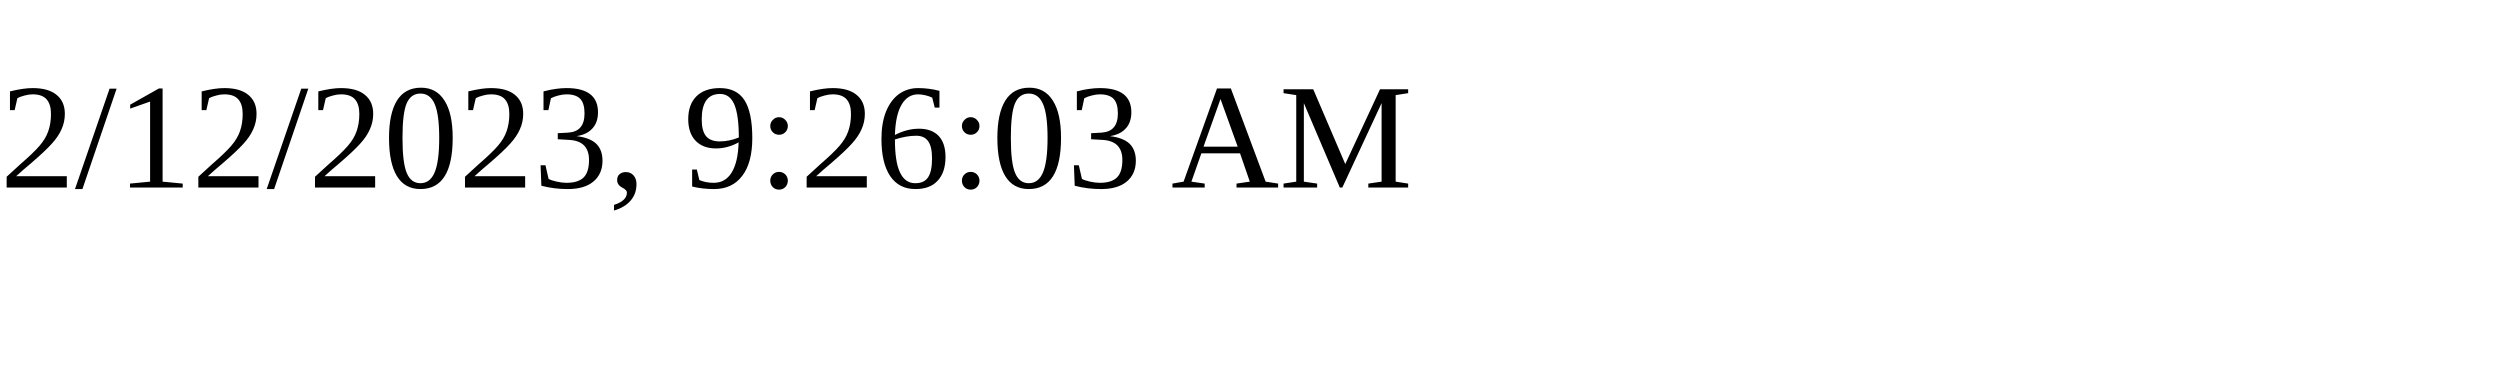
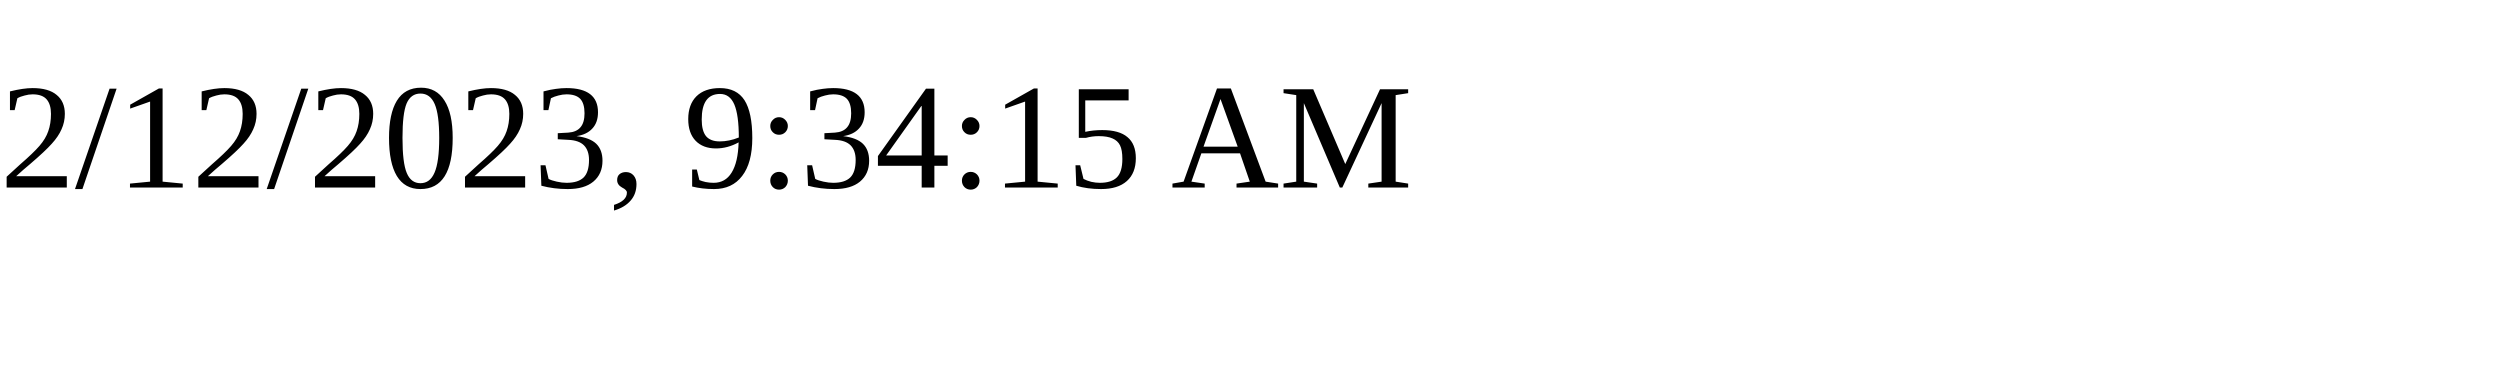
<svg xmlns="http://www.w3.org/2000/svg" height="30" width="200">
-   <text x="0" y="15">2/12/2023, 9:26:03 AM</text>
+   <text x="0" y="15">2/12/2023, 9:34:15 AM</text>
</svg>
